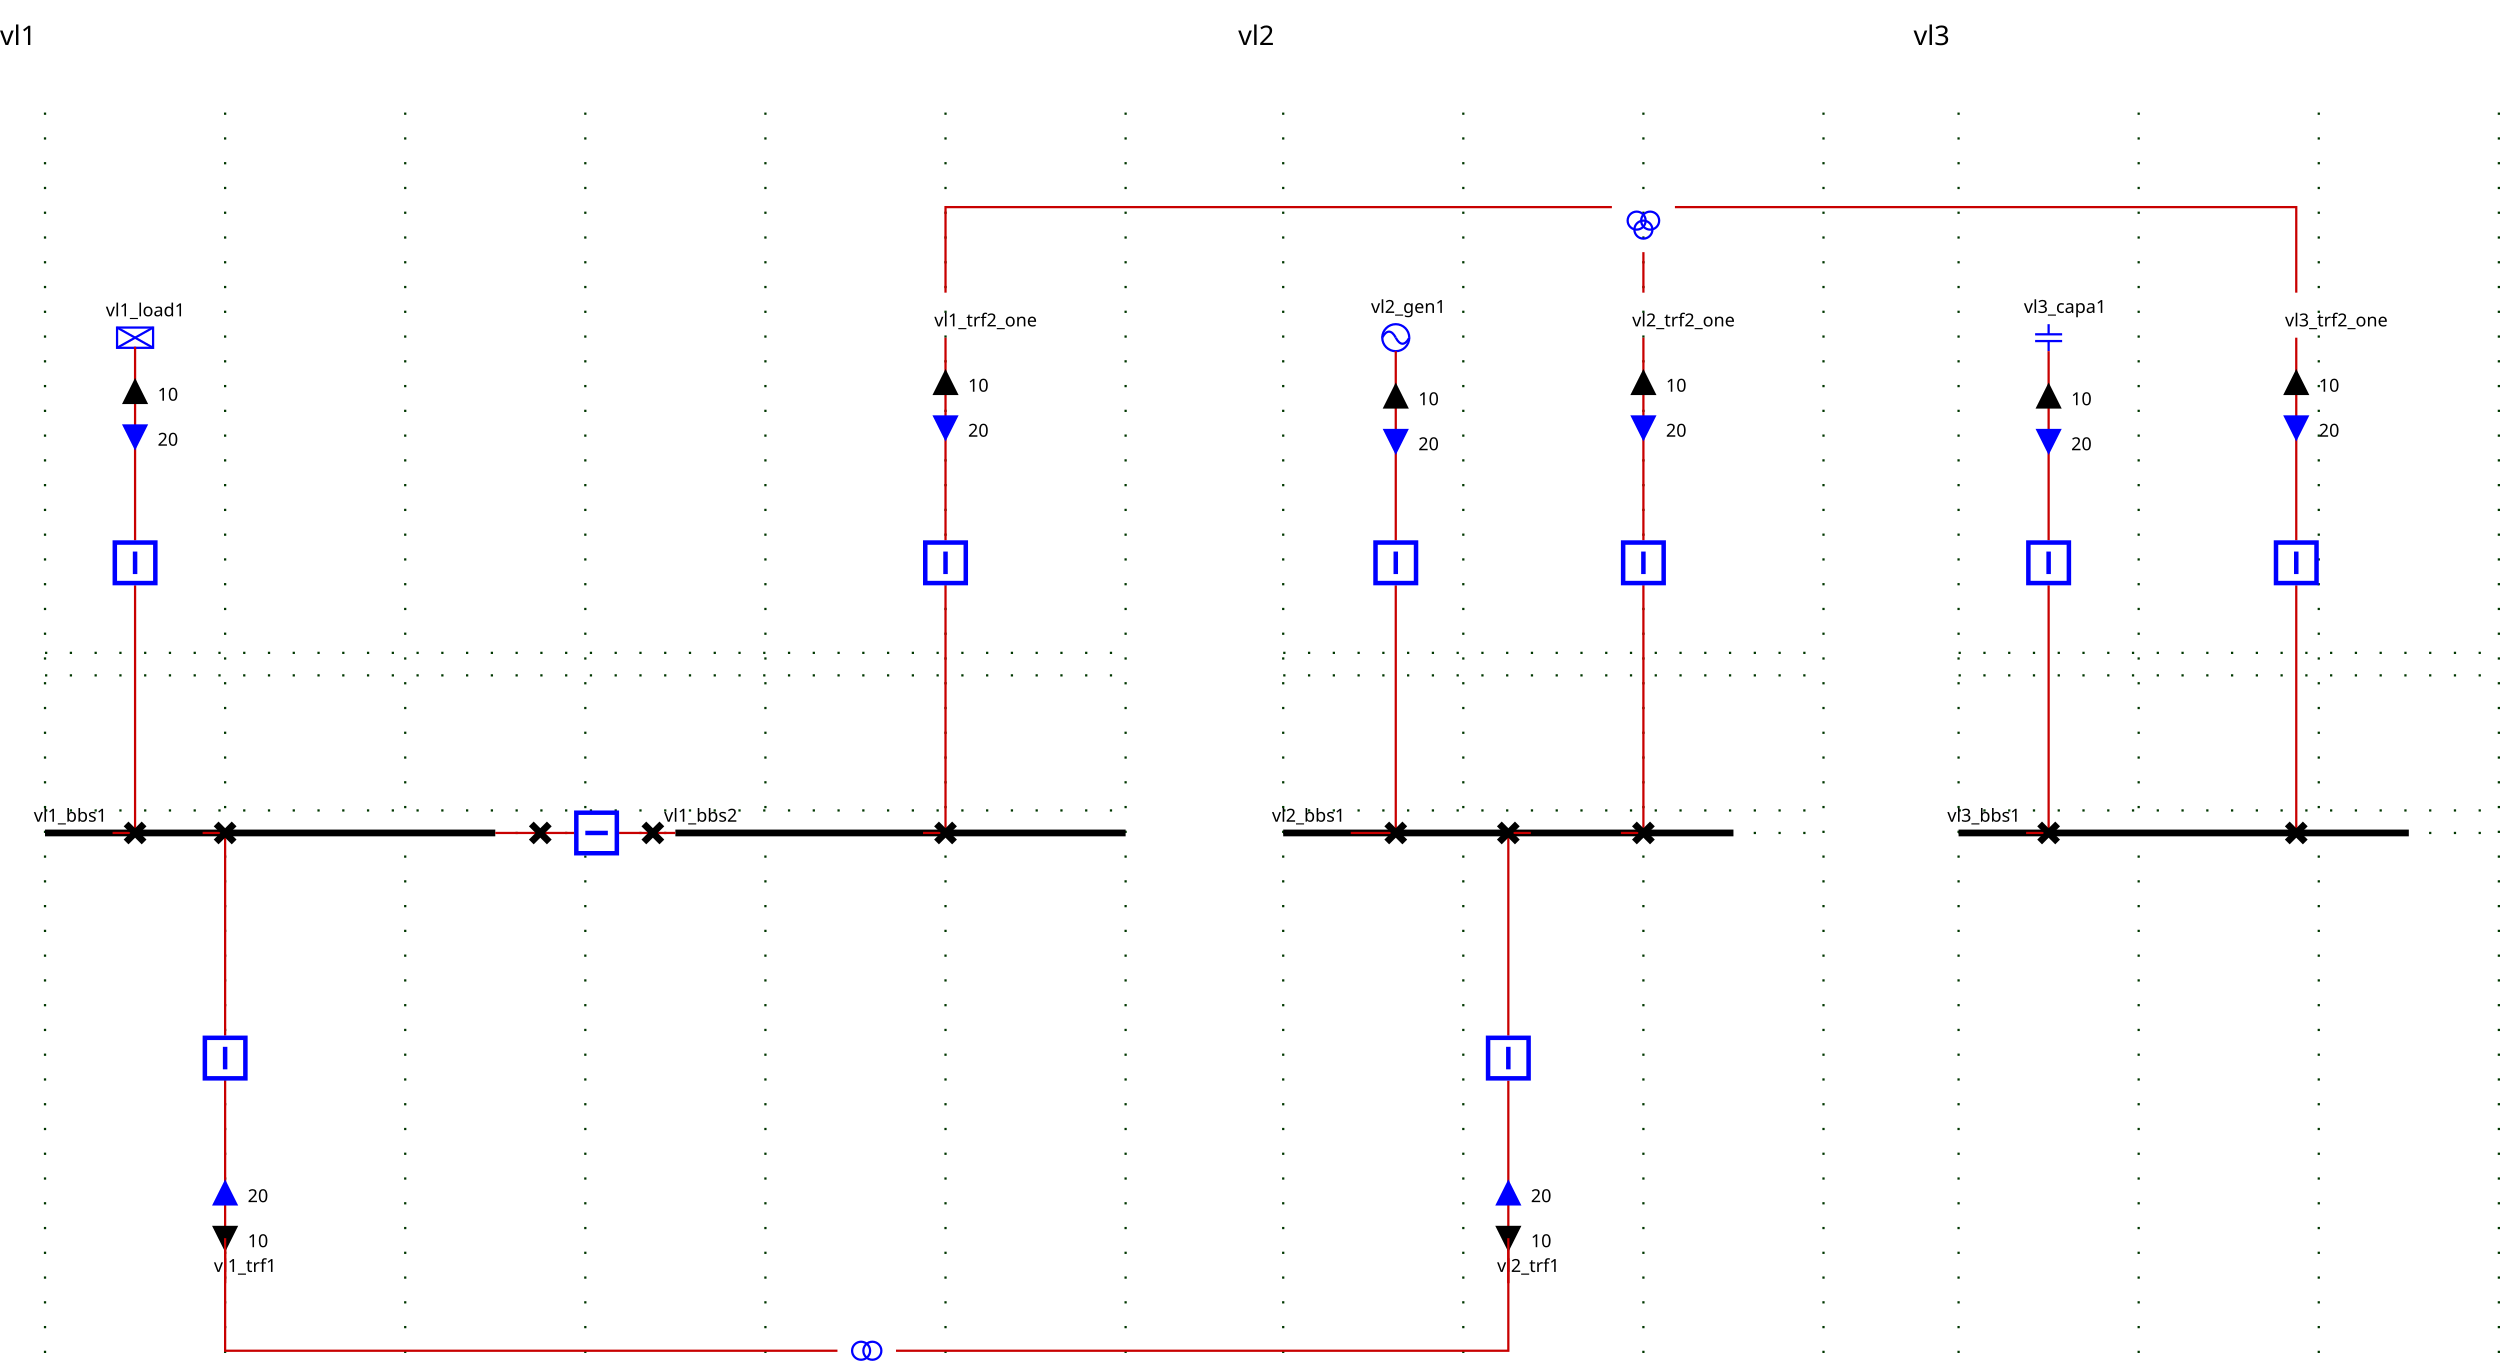
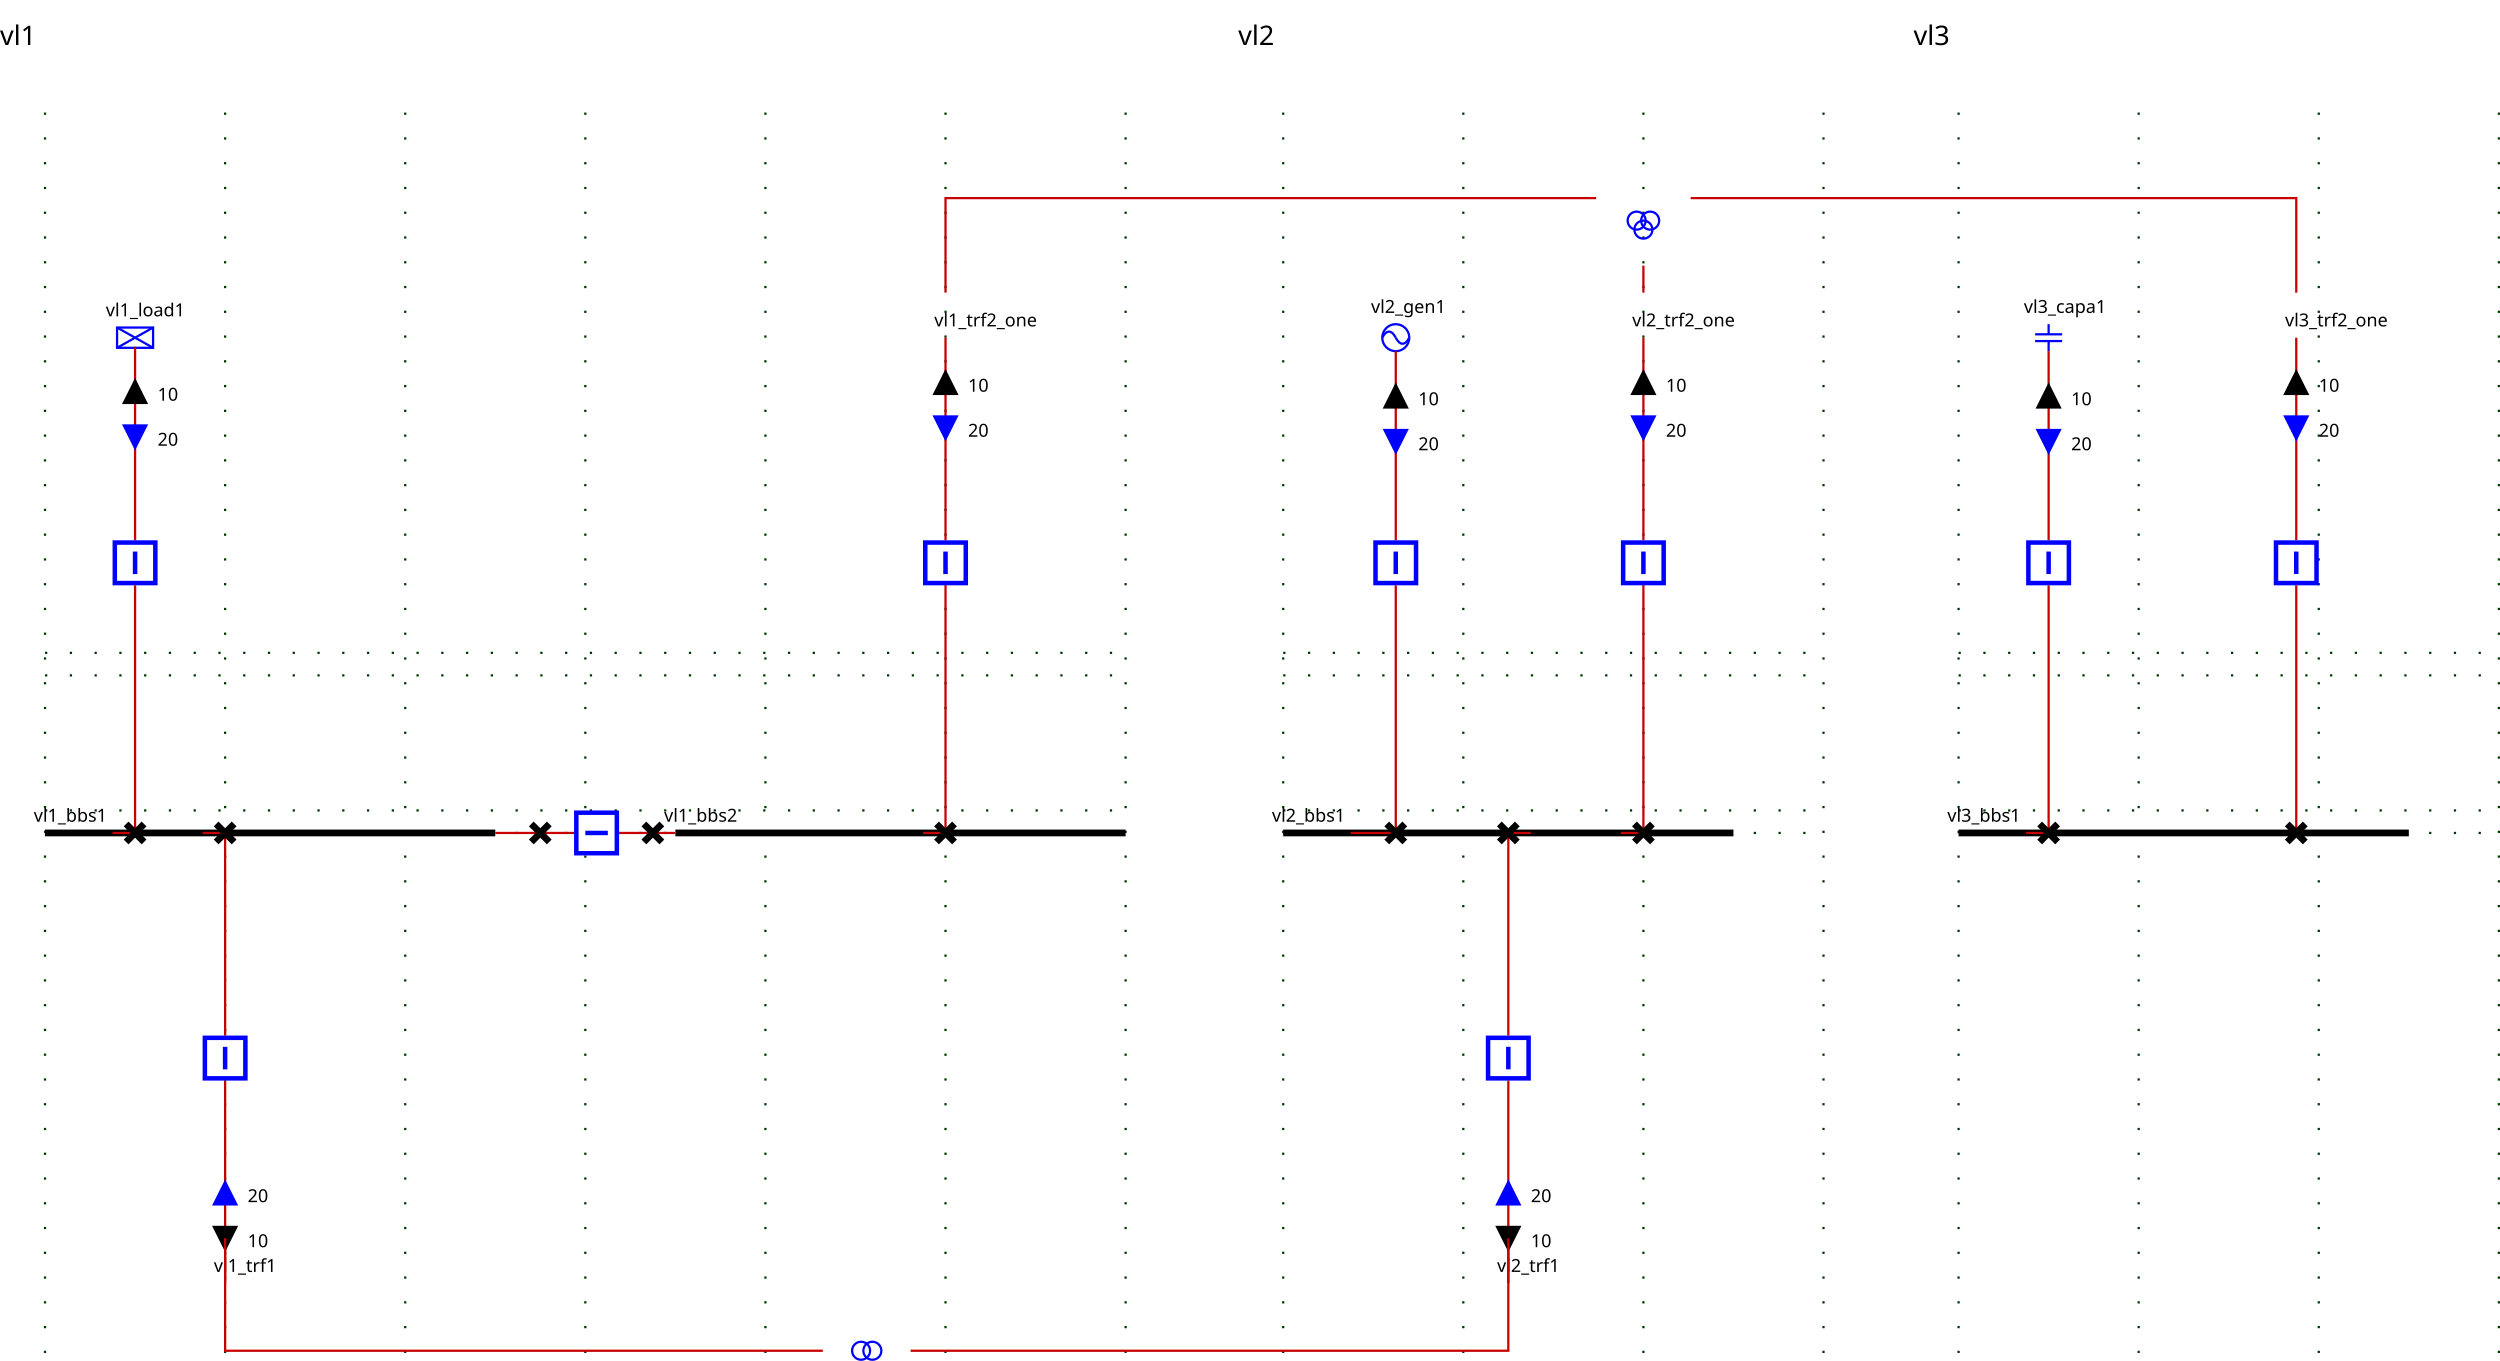
<svg xmlns="http://www.w3.org/2000/svg">
  <style>.BUSBAR_SECTION {
    stroke: rgb(0,0,0);
    stroke-width: 3;
}

.BREAKER {
    stroke: rgb(0, 0, 255);
    stroke-width: 2;
    fill: rgb(255, 255, 255);
}

.DISCONNECTOR {
    stroke: rgb(0, 0, 0);
    stroke-width: 3
}

.GENERATOR {
    stroke: rgb(0, 0, 255);
    stroke-width: 1;
    fill: rgb(255, 255, 255);
}

.LOAD {
    stroke: rgb(0, 0, 255);
    stroke-width: 1;
    fill: rgb(255, 255, 255);
}

.LOAD_BREAK_SWITCH {
    stroke: rgb(0, 0, 255);
    stroke-width: 1;
    fill: rgb(255, 255, 255);
}

.NODE {
    stroke: rgb(0, 0, 0);
    fill: rgb(0, 0, 0);
    fill-opacity: 1;
}

.CAPACITOR {
    stroke: rgb(0, 0, 255);
    stroke-width: 1;
    fill-opacity: 0;
}

.INDUCTOR {
    stroke: rgb(0, 0, 255);
    stroke-width: 1;
    fill-opacity: 0;
}

.STATIC_VAR_COMPENSATOR {
    stroke: rgb(0, 0, 255);
}

.TWO_WINDINGS_TRANSFORMER {
    stroke: rgb(0, 0, 255);
    fill-opacity: 0;
}

.THREE_WINDINGS_TRANSFORMER {
    stroke: rgb(0, 0, 255);
    fill-opacity: 0;
}

.VSC_CONVERTER_STATION {
    stroke: rgb(0, 0, 255);
    font-size: 7.431px;
    line-height: 1.25;
    font-family: sans-serif;
    font-variant-ligatures: normal;
    font-variant-caps: normal;
    font-variant-numeric: normal;
    font-feature-settings: normal;
    text-align: start;
    letter-spacing: 0px;
    word-spacing: 0px;
    writing-mode: lr-tb;
    text-anchor: start;
    stroke-miterlimit: 4;
}

.PHASE_SHIFT_TRANSFORMER {
    stroke: rgb(0, 0, 255);
    stroke-linecap: butt;
    stroke-linejoin: miter;
    stroke-miterlimit: 4;
    stroke-width: 1;
    fill: rgb(255, 255, 255);
}

.wire {
    stroke: rgb(200,0,0);
    stroke-width: 1;
    fill-opacity: 0;
}

.grid {
    stroke: rgb(0,55,0);
    stroke-width: 1;
    stroke-dasharray: 1,10;
}

.component-label {
    fill: black;
    color: black;
    stroke: none;
    fill-opacity: 1;
}

.LINE {
    stroke: rgb(0, 0, 255);
    stroke-width: 1;
    fill-opacity: 0;
}
</style>
  <defs>
    <g id="GENERATOR">
      <circle r="6" cx="6" cy="6" />
      <path d="M6,6 A 6 20 0 0 0 0,6" />
      <path d="M6,6 A 6 20 0 0 0 12,6" />
    </g>
    <g id="ARROW">
      <g class="arrow-up" id="ARROW-arrow-up">
        <polygon points="5,0 10,10 0,10" />
      </g>
      <g class="arrow-down" id="ARROW-arrow-down">
        <polygon points="0,0 10,0 5,10" />
      </g>
    </g>
    <g id="LOAD">
      <rect height="9" width="16" />
      <line y2="9" x1="0" x2="16" y1="0" />
      <line y2="9" x1="16" x2="0" y1="0" />
    </g>
    <g id="DISCONNECTOR">
      <g class="closed" id="DISCONNECTOR-closed">
        <line y2="8" x1="0" x2="8" y1="0" />
        <line y2="8" x1="8" x2="0" y1="0" />
      </g>
      <g class="open" id="DISCONNECTOR-open">
        <line y2="8" x1="8" x2="0" y1="0" />
      </g>
    </g>
    <g id="CAPACITOR">
      <line y2="4.5" x1="6" x2="6" y1="0" />
      <line y2="4.5" x1="0" x2="12" y1="4.5" />
      <line y2="7.5" x1="0" x2="12" y1="7.5" />
      <line y2="12" x1="6" x2="6" y1="7.5" />
    </g>
    <g id="TWO_WINDINGS_TRANSFORMER">
      <circle r="4" id="TWO_WINDINGS_TRANSFORMER-WINDING1" cx="4" cy="4" />
      <circle r="4" id="TWO_WINDINGS_TRANSFORMER-WINDING2" cx="9" cy="4" />
    </g>
    <g id="THREE_WINDINGS_TRANSFORMER">
      <circle r="4" id="THREE_WINDINGS_TRANSFORMER-WINDING1" cx="4" cy="4" />
      <circle r="4" id="THREE_WINDINGS_TRANSFORMER-WINDING2" cx="10" cy="4" />
      <circle r="4" id="THREE_WINDINGS_TRANSFORMER-WINDING3" cx="7" cy="8" />
    </g>
    <g id="BREAKER">
      <g class="closed" id="BREAKER-closed">
        <rect x="1" width="18" y="1" height="18" />
        <line y2="15" x1="10" x2="10" y1="5" />
      </g>
      <g class="open" id="BREAKER-open">
        <rect x="1" width="18" y="1" height="18" />
        <line y2="10" x1="5" x2="15" y1="10" />
      </g>
    </g>
  </defs>
  <g>
    <g class="grid" id="GRID_vl1" transform="translate(20.0,50.0)">
      <line y2="560.0" x1="0.0" x2="0.0" y1="0.0" />
      <line y2="560.0" x1="80.0" x2="80.0" y1="0.0" />
      <line y2="560.0" x1="160.0" x2="160.0" y1="0.0" />
      <line y2="560.0" x1="240.0" x2="240.0" y1="0.0" />
      <line y2="560.0" x1="320.0" x2="320.0" y1="0.0" />
      <line y2="560.0" x1="400.0" x2="400.0" y1="0.0" />
      <line y2="560.0" x1="480.0" x2="480.0" y1="0.0" />
      <line y2="250.0" x1="0.0" x2="480.0" y1="250.0" />
      <line y2="310.0" x1="0.0" x2="480.0" y1="310.0" />
      <line y2="240.0" x1="0.0" x2="480.0" y1="240.0" />
      <line y2="320.0" x1="0.0" x2="480.0" y1="320.0" />
    </g>
    <g class="grid" id="GRID_vl2" transform="translate(20.0,50.0)">
      <line y2="560.0" x1="550.0" x2="550.0" y1="0.0" />
      <line y2="560.0" x1="630.0" x2="630.0" y1="0.0" />
      <line y2="560.0" x1="710.0" x2="710.0" y1="0.0" />
      <line y2="560.0" x1="790.0" x2="790.0" y1="0.0" />
      <line y2="250.0" x1="550.0" x2="790.0" y1="250.0" />
      <line y2="310.0" x1="550.0" x2="790.0" y1="310.0" />
      <line y2="240.0" x1="550.0" x2="790.0" y1="240.0" />
      <line y2="320.0" x1="550.0" x2="790.0" y1="320.0" />
    </g>
    <g class="grid" id="GRID_vl3" transform="translate(20.0,50.0)">
      <line y2="560.0" x1="850.0" x2="850.0" y1="0.0" />
      <line y2="560.0" x1="930.0" x2="930.0" y1="0.0" />
      <line y2="560.0" x1="1010.0" x2="1010.0" y1="0.0" />
      <line y2="560.0" x1="1090.0" x2="1090.0" y1="0.0" />
      <line y2="250.0" x1="850.0" x2="1090.0" y1="250.0" />
      <line y2="310.0" x1="850.0" x2="1090.0" y1="310.0" />
      <line y2="240.0" x1="850.0" x2="1090.0" y1="240.0" />
      <line y2="320.0" x1="850.0" x2="1090.0" y1="320.0" />
    </g>
    <g class="BUSBAR_SECTION idvl1_95_bbs1" id="idvl1_95_bbs1" transform="translate(20.0,370.0)">
      <line y2="0" x1="0" x2="200.0" y1="0" />
      <text x="-5.0" font-size="8" y="-5.0" transform="rotate(0,0,0)" font-family="Verdana" class="component-label" id="vl1_bbs1_NW_LABEL">vl1_bbs1</text>
    </g>
    <g class="BUSBAR_SECTION idvl1_95_bbs2" id="idvl1_95_bbs2" transform="translate(300.0,370.0)">
      <line y2="0" x1="0" x2="200.0" y1="0" />
      <text x="-5.0" font-size="8" y="-5.0" transform="rotate(0,0,0)" font-family="Verdana" class="component-label" id="vl1_bbs2_NW_LABEL">vl1_bbs2</text>
    </g>
    <g class="LOAD idvl1_95_load1" id="idvl1_95_load1" transform="translate(52.0,145.5)">
      <use href="#LOAD" />
      <text x="-5.0" font-size="8" y="-5.0" transform="rotate(0,0,0)" font-family="Verdana" class="component-label" id="vl1_load1__LABEL">vl1_load1</text>
    </g>
    <g class="LINE idvl1_95_trf1" id="idvl1_95_trf1" transform="translate(100.0,570.0)">
      <text x="-5.0" font-size="8" y="-5.0" transform="rotate(0,0,0)" font-family="Verdana" class="component-label" id="vl1_trf1__LABEL">vl1_trf1</text>
    </g>
    <g class="LINE idvl1_95_trf2_95_one" id="idvl1_95_trf2_95_one" transform="translate(420.0,150.0)">
      <text x="-5.0" font-size="8" y="-5.0" transform="rotate(0,0,0)" font-family="Verdana" class="component-label" id="vl1_trf2_one__LABEL">vl1_trf2_one</text>
    </g>
    <polyline class="wire wire_vl1" points="220.0,370.0,240.0,370.0" id="idvl1_95_Wire0" />
    <polyline class="wire wire_vl1" points="240.0,370.0,255.0,370.0" id="idvl1_95_Wire1" />
    <polyline class="wire wire_vl1" points="275.0,370.0,290.0,370.0" id="idvl1_95_Wire2" />
    <polyline class="wire wire_vl1" points="290.0,370.0,300.0,370.0" id="idvl1_95_Wire3" />
    <polyline class="wire wire_vl1" points="60.0,154.0,60.0,240.0" id="idvl1_95_Wire4" />
    <g class="ARROW1_vl1_95_load1_UP" id="idvl1_95_Wire4_ARROW1" transform="matrix(1.0,0.0,-0.0,1.0,55.0,169.0)">
      <use fill="black" fill-opacity="1" href="#ARROW-arrow-up" stroke="black" />
      <text x="15.0" font-size="8" y="9.0" class="component-label" font-family="Verdana" transform="rotate(0,0,0)">10</text>
    </g>
    <g class="ARROW2_vl1_95_load1_DOWN" id="idvl1_95_Wire4_ARROW2" transform="matrix(1.0,0.0,-0.0,1.0,55.0,189.0)">
      <use fill="blue" fill-opacity="1" href="#ARROW-arrow-down" stroke="blue" />
      <text x="15.0" font-size="8" y="9.0" class="component-label" font-family="Verdana" transform="rotate(0,0,0)">20</text>
    </g>
    <polyline class="wire wire_vl1" points="60.0,260.0,60.0,370.0" id="idvl1_95_Wire5" />
    <polyline class="wire wire_vl1" points="60.0,370.0,50.0,370.0" id="idvl1_95_Wire6" />
    <polyline class="wire wire_vl1" points="100.0,570.0,100.0,480.0" id="idvl1_95_Wire7" />
    <g class="ARROW1_vl1_95_trf1_UP" id="idvl1_95_Wire7_ARROW1" transform="matrix(1.0,-0.0,0.0,1.0,95.0,545.0)">
      <use fill="black" fill-opacity="1" href="#ARROW-arrow-up" transform="rotate(180.0,5.0,5.0)" stroke="black" />
      <text x="15.0" font-size="8" y="9.0" class="component-label" font-family="Verdana" transform="rotate(0,0,0)">10</text>
    </g>
    <g class="ARROW2_vl1_95_trf1_DOWN" id="idvl1_95_Wire7_ARROW2" transform="matrix(1.0,-0.0,0.0,1.0,95.0,525.0)">
      <use fill="blue" fill-opacity="1" href="#ARROW-arrow-down" transform="rotate(180.0,5.0,5.0)" stroke="blue" />
      <text x="15.0" font-size="8" y="9.0" class="component-label" font-family="Verdana" transform="rotate(0,0,0)">20</text>
    </g>
    <polyline class="wire wire_vl1" points="100.0,460.0,100.0,370.0" id="idvl1_95_Wire8" />
    <polyline class="wire wire_vl1" points="100.0,370.0,90.0,370.0" id="idvl1_95_Wire9" />
    <polyline class="wire wire_vl1" points="420.0,150.0,420.0,240.0" id="idvl1_95_Wire10" />
    <g class="ARROW1_vl1_95_trf2_95_one_UP" id="idvl1_95_Wire10_ARROW1" transform="matrix(1.0,0.0,-0.0,1.0,415.0,165.0)">
      <use fill="black" fill-opacity="1" href="#ARROW-arrow-up" stroke="black" />
      <text x="15.0" font-size="8" y="9.0" class="component-label" font-family="Verdana" transform="rotate(0,0,0)">10</text>
    </g>
    <g class="ARROW2_vl1_95_trf2_95_one_DOWN" id="idvl1_95_Wire10_ARROW2" transform="matrix(1.0,0.0,-0.0,1.0,415.0,185.0)">
      <use fill="blue" fill-opacity="1" href="#ARROW-arrow-down" stroke="blue" />
      <text x="15.0" font-size="8" y="9.0" class="component-label" font-family="Verdana" transform="rotate(0,0,0)">20</text>
    </g>
    <polyline class="wire wire_vl1" points="420.0,260.0,420.0,370.0" id="idvl1_95_Wire11" />
    <polyline class="wire wire_vl1" points="420.0,370.0,410.0,370.0" id="idvl1_95_Wire12" />
    <g class="DISCONNECTOR idvl1_95_d1" id="idvl1_95_d1" transform="translate(236.0,366.0)">
      <use href="#DISCONNECTOR-closed" />
    </g>
    <g class="BREAKER idvl1_95_b1" id="idvl1_95_b1" transform="matrix(0.0,1.0,-1.0,0.0,275.0,360.0)">
      <use href="#BREAKER-closed" />
    </g>
    <g class="DISCONNECTOR idvl1_95_d2" id="idvl1_95_d2" transform="translate(286.0,366.0)">
      <use href="#DISCONNECTOR-closed" />
    </g>
    <g class="BREAKER idvl1_95_bload1" id="idvl1_95_bload1" transform="translate(50.0,240.0)">
      <use href="#BREAKER-closed" />
    </g>
    <g class="DISCONNECTOR idvl1_95_dload1" id="idvl1_95_dload1" transform="translate(56.0,366.0)">
      <use href="#DISCONNECTOR-closed" />
    </g>
    <g class="BREAKER idvl1_95_btrf1" id="idvl1_95_btrf1" transform="translate(90.0,460.0)">
      <use href="#BREAKER-closed" />
    </g>
    <g class="DISCONNECTOR idvl1_95_dtrf1" id="idvl1_95_dtrf1" transform="translate(96.0,366.0)">
      <use href="#DISCONNECTOR-closed" />
    </g>
    <g class="BREAKER idvl1_95_btrf2" id="idvl1_95_btrf2" transform="translate(410.0,240.0)">
      <use href="#BREAKER-closed" />
    </g>
    <g class="DISCONNECTOR idvl1_95_dtrf2" id="idvl1_95_dtrf2" transform="translate(416.0,366.0)">
      <use href="#DISCONNECTOR-closed" />
    </g>
    <g class="BUSBAR_SECTION idvl2_95_bbs1" id="idvl2_95_bbs1" transform="translate(570.0,370.0)">
      <line y2="0" x1="0" x2="200.0" y1="0" />
      <text x="-5.0" font-size="8" y="-5.0" transform="rotate(0,0,0)" font-family="Verdana" class="component-label" id="vl2_bbs1_NW_LABEL">vl2_bbs1</text>
    </g>
    <g class="GENERATOR idvl2_95_gen1" id="idvl2_95_gen1" transform="translate(614.0,144.0)">
      <use href="#GENERATOR" />
      <text x="-5.0" font-size="8" y="-5.0" transform="rotate(0,0,0)" font-family="Verdana" class="component-label" id="vl2_gen1__LABEL">vl2_gen1</text>
    </g>
    <g class="LINE idvl2_95_trf1" id="idvl2_95_trf1" transform="translate(670.0,570.0)">
      <text x="-5.0" font-size="8" y="-5.0" transform="rotate(0,0,0)" font-family="Verdana" class="component-label" id="vl2_trf1__LABEL">vl2_trf1</text>
    </g>
    <g class="LINE idvl2_95_trf2_95_one" id="idvl2_95_trf2_95_one" transform="translate(730.0,150.0)">
      <text x="-5.0" font-size="8" y="-5.0" transform="rotate(0,0,0)" font-family="Verdana" class="component-label" id="vl2_trf2_one__LABEL">vl2_trf2_one</text>
    </g>
    <polyline class="wire wire_vl2" points="620.0,156.0,620.0,240.0" id="idvl2_95_Wire0" />
    <g class="ARROW1_vl2_95_gen1_UP" id="idvl2_95_Wire0_ARROW1" transform="matrix(1.0,0.0,-0.0,1.0,615.0,171.0)">
      <use fill="black" fill-opacity="1" href="#ARROW-arrow-up" stroke="black" />
      <text x="15.0" font-size="8" y="9.0" class="component-label" font-family="Verdana" transform="rotate(0,0,0)">10</text>
    </g>
    <g class="ARROW2_vl2_95_gen1_DOWN" id="idvl2_95_Wire0_ARROW2" transform="matrix(1.0,0.0,-0.0,1.0,615.0,191.0)">
      <use fill="blue" fill-opacity="1" href="#ARROW-arrow-down" stroke="blue" />
      <text x="15.0" font-size="8" y="9.0" class="component-label" font-family="Verdana" transform="rotate(0,0,0)">20</text>
    </g>
    <polyline class="wire wire_vl2" points="620.0,260.0,620.0,370.0" id="idvl2_95_Wire1" />
    <polyline class="wire wire_vl2" points="620.0,370.0,600.0,370.0" id="idvl2_95_Wire2" />
    <polyline class="wire wire_vl2" points="670.0,570.0,670.0,480.0" id="idvl2_95_Wire3" />
    <g class="ARROW1_vl2_95_trf1_UP" id="idvl2_95_Wire3_ARROW1" transform="matrix(1.0,-0.0,0.0,1.0,665.0,545.0)">
      <use fill="black" fill-opacity="1" href="#ARROW-arrow-up" transform="rotate(180.0,5.0,5.0)" stroke="black" />
      <text x="15.0" font-size="8" y="9.0" class="component-label" font-family="Verdana" transform="rotate(0,0,0)">10</text>
    </g>
    <g class="ARROW2_vl2_95_trf1_DOWN" id="idvl2_95_Wire3_ARROW2" transform="matrix(1.0,-0.0,0.0,1.0,665.0,525.0)">
      <use fill="blue" fill-opacity="1" href="#ARROW-arrow-down" transform="rotate(180.0,5.0,5.0)" stroke="blue" />
      <text x="15.0" font-size="8" y="9.0" class="component-label" font-family="Verdana" transform="rotate(0,0,0)">20</text>
    </g>
    <polyline class="wire wire_vl2" points="670.0,460.0,670.0,370.0" id="idvl2_95_Wire4" />
    <polyline class="wire wire_vl2" points="670.0,370.0,680.0,370.0" id="idvl2_95_Wire5" />
    <polyline class="wire wire_vl2" points="730.0,150.0,730.0,240.0" id="idvl2_95_Wire6" />
    <g class="ARROW1_vl2_95_trf2_95_one_UP" id="idvl2_95_Wire6_ARROW1" transform="matrix(1.0,0.0,-0.0,1.0,725.0,165.0)">
      <use fill="black" fill-opacity="1" href="#ARROW-arrow-up" stroke="black" />
      <text x="15.0" font-size="8" y="9.0" class="component-label" font-family="Verdana" transform="rotate(0,0,0)">10</text>
    </g>
    <g class="ARROW2_vl2_95_trf2_95_one_DOWN" id="idvl2_95_Wire6_ARROW2" transform="matrix(1.0,0.0,-0.0,1.0,725.0,185.0)">
      <use fill="blue" fill-opacity="1" href="#ARROW-arrow-down" stroke="blue" />
      <text x="15.0" font-size="8" y="9.0" class="component-label" font-family="Verdana" transform="rotate(0,0,0)">20</text>
    </g>
    <polyline class="wire wire_vl2" points="730.0,260.0,730.0,370.0" id="idvl2_95_Wire7" />
    <polyline class="wire wire_vl2" points="730.0,370.0,720.0,370.0" id="idvl2_95_Wire8" />
    <g class="BREAKER idvl2_95_bgen1" id="idvl2_95_bgen1" transform="translate(610.0,240.0)">
      <use href="#BREAKER-closed" />
    </g>
    <g class="DISCONNECTOR idvl2_95_dgen1" id="idvl2_95_dgen1" transform="translate(616.0,366.0)">
      <use href="#DISCONNECTOR-closed" />
    </g>
    <g class="BREAKER idvl2_95_btrf1" id="idvl2_95_btrf1" transform="translate(660.0,460.0)">
      <use href="#BREAKER-closed" />
    </g>
    <g class="DISCONNECTOR idvl2_95_dtrf1" id="idvl2_95_dtrf1" transform="translate(666.0,366.0)">
      <use href="#DISCONNECTOR-closed" />
    </g>
    <g class="BREAKER idvl2_95_btrf2" id="idvl2_95_btrf2" transform="translate(720.0,240.0)">
      <use href="#BREAKER-closed" />
    </g>
    <g class="DISCONNECTOR idvl2_95_dtrf2" id="idvl2_95_dtrf2" transform="translate(726.0,366.0)">
      <use href="#DISCONNECTOR-closed" />
    </g>
    <g class="BUSBAR_SECTION idvl3_95_bbs1" id="idvl3_95_bbs1" transform="translate(870.0,370.0)">
      <line y2="0" x1="0" x2="200.0" y1="0" />
      <text x="-5.0" font-size="8" y="-5.0" transform="rotate(0,0,0)" font-family="Verdana" class="component-label" id="vl3_bbs1_NW_LABEL">vl3_bbs1</text>
    </g>
    <g class="CAPACITOR idvl3_95_capa1" id="idvl3_95_capa1" transform="translate(904.0,144.0)">
      <use href="#CAPACITOR" />
      <text x="-5.0" font-size="8" y="-5.0" transform="rotate(0,0,0)" font-family="Verdana" class="component-label" id="vl3_capa1__LABEL">vl3_capa1</text>
    </g>
    <g class="LINE idvl3_95_trf2_95_one" id="idvl3_95_trf2_95_one" transform="translate(1020.0,150.0)">
      <text x="-5.0" font-size="8" y="-5.0" transform="rotate(0,0,0)" font-family="Verdana" class="component-label" id="vl3_trf2_one__LABEL">vl3_trf2_one</text>
    </g>
    <polyline class="wire wire_vl3" points="910.0,156.0,910.0,240.0" id="idvl3_95_Wire0" />
    <g class="ARROW1_vl3_95_capa1_UP" id="idvl3_95_Wire0_ARROW1" transform="matrix(1.0,0.0,-0.0,1.0,905.0,171.0)">
      <use fill="black" fill-opacity="1" href="#ARROW-arrow-up" stroke="black" />
      <text x="15.0" font-size="8" y="9.0" class="component-label" font-family="Verdana" transform="rotate(0,0,0)">10</text>
    </g>
    <g class="ARROW2_vl3_95_capa1_DOWN" id="idvl3_95_Wire0_ARROW2" transform="matrix(1.0,0.0,-0.0,1.0,905.0,191.0)">
      <use fill="blue" fill-opacity="1" href="#ARROW-arrow-down" stroke="blue" />
      <text x="15.0" font-size="8" y="9.0" class="component-label" font-family="Verdana" transform="rotate(0,0,0)">20</text>
    </g>
    <polyline class="wire wire_vl3" points="910.0,260.0,910.0,370.0" id="idvl3_95_Wire1" />
    <polyline class="wire wire_vl3" points="910.0,370.0,900.0,370.0" id="idvl3_95_Wire2" />
    <polyline class="wire wire_vl3" points="1020.0,150.0,1020.0,240.0" id="idvl3_95_Wire3" />
    <g class="ARROW1_vl3_95_trf2_95_one_UP" id="idvl3_95_Wire3_ARROW1" transform="matrix(1.0,0.0,-0.0,1.0,1015.0,165.0)">
      <use fill="black" fill-opacity="1" href="#ARROW-arrow-up" stroke="black" />
      <text x="15.0" font-size="8" y="9.0" class="component-label" font-family="Verdana" transform="rotate(0,0,0)">10</text>
    </g>
    <g class="ARROW2_vl3_95_trf2_95_one_DOWN" id="idvl3_95_Wire3_ARROW2" transform="matrix(1.0,0.0,-0.0,1.0,1015.0,185.0)">
      <use fill="blue" fill-opacity="1" href="#ARROW-arrow-down" stroke="blue" />
      <text x="15.0" font-size="8" y="9.0" class="component-label" font-family="Verdana" transform="rotate(0,0,0)">20</text>
    </g>
    <polyline class="wire wire_vl3" points="1020.0,260.0,1020.0,370.0" id="idvl3_95_Wire4" />
    <polyline class="wire wire_vl3" points="1020.0,370.0,1020.0,370.0" id="idvl3_95_Wire5" />
    <g class="BREAKER idvl3_95_bcapa1" id="idvl3_95_bcapa1" transform="translate(900.0,240.0)">
      <use href="#BREAKER-closed" />
    </g>
    <g class="DISCONNECTOR idvl3_95_dcapa1" id="idvl3_95_dcapa1" transform="translate(906.0,366.0)">
      <use href="#DISCONNECTOR-closed" />
    </g>
    <g class="BREAKER idvl3_95_btrf2" id="idvl3_95_btrf2" transform="translate(1010.0,240.0)">
      <use href="#BREAKER-closed" />
    </g>
    <g class="DISCONNECTOR idvl3_95_dtrf2" id="idvl3_95_dtrf2" transform="translate(1016.0,366.0)">
      <use href="#DISCONNECTOR-closed" />
    </g>
    <g class="TWO_WINDINGS_TRANSFORMER idvl1_95_trf1_95_vl2_95_trf1" id="idvl1_95_trf1_95_vl2_95_trf1" transform="translate(378.5,596.0)">
      <use href="#TWO_WINDINGS_TRANSFORMER-WINDING1" />
      <use href="#TWO_WINDINGS_TRANSFORMER-WINDING2" />
    </g>
    <g class="THREE_WINDINGS_TRANSFORMER idvl1_95_trf2_95_one_95_vl2_95_trf2_95_one_95_vl3_95_trf2_95_one" id="idvl1_95_trf2_95_one_95_vl2_95_trf2_95_one_95_vl3_95_trf2_95_one" transform="translate(723.0,94.0)">
      <use href="#THREE_WINDINGS_TRANSFORMER-WINDING1" />
      <use href="#THREE_WINDINGS_TRANSFORMER-WINDING2" />
      <use href="#THREE_WINDINGS_TRANSFORMER-WINDING3" />
    </g>
-     <polyline class="wire wire_vl1" points="100.0,550.0,100.0,600.0,372.0,600.0" id="idvl1_95__95_Wire0" />
-     <polyline class="wire wire_vl2" points="398.0,600.0,670.0,600.0,670.0,550.0" id="id_95_vl2_95_Wire1" />
-     <polyline class="wire wire_vl1" points="420.0,130.0,420.0,92.0,716.0,92.0" id="idvl1_95__95_Wire2" />
-     <polyline class="wire wire_vl2" points="730.0,112.0,730.0,130.0" id="id_95_vl2_95_Wire3" />
-     <polyline class="wire wire_vl3" points="744.0,92.0,1020.0,92.0,1020.0,130.0" id="id_95_vl3_95_Wire4" />
+     <polyline class="wire wire_vl1" points="100.0,550.0,100.0,600.0,365.5,600.0" id="idvl1_95__95_Wire0" />
+     <polyline class="wire wire_vl2" points="404.5,600.0,670.0,600.0,670.0,550.0" id="id_95_vl2_95_Wire1" />
+     <polyline class="wire wire_vl1" points="420.0,130.0,420.0,88.0,709.0,88.0" id="idvl1_95__95_Wire2" />
+     <polyline class="wire wire_vl2" points="730.0,118.0,730.0,130.0" id="id_95_vl2_95_Wire3" />
+     <polyline class="wire wire_vl3" points="751.0,88.0,1020.0,88.0,1020.0,130.0" id="id_95_vl3_95_Wire4" />
    <g id="LABEL_VL_vl1">
      <text x="0.0" font-size="12" y="20.0" class="component-label" font-family="Verdana" transform="rotate(0,0,0)">vl1</text>
    </g>
    <g id="LABEL_VL_vl2">
      <text x="550.0" font-size="12" y="20.0" class="component-label" font-family="Verdana" transform="rotate(0,0,0)">vl2</text>
    </g>
    <g id="LABEL_VL_vl3">
      <text x="850.0" font-size="12" y="20.0" class="component-label" font-family="Verdana" transform="rotate(0,0,0)">vl3</text>
    </g>
  </g>
</svg>
